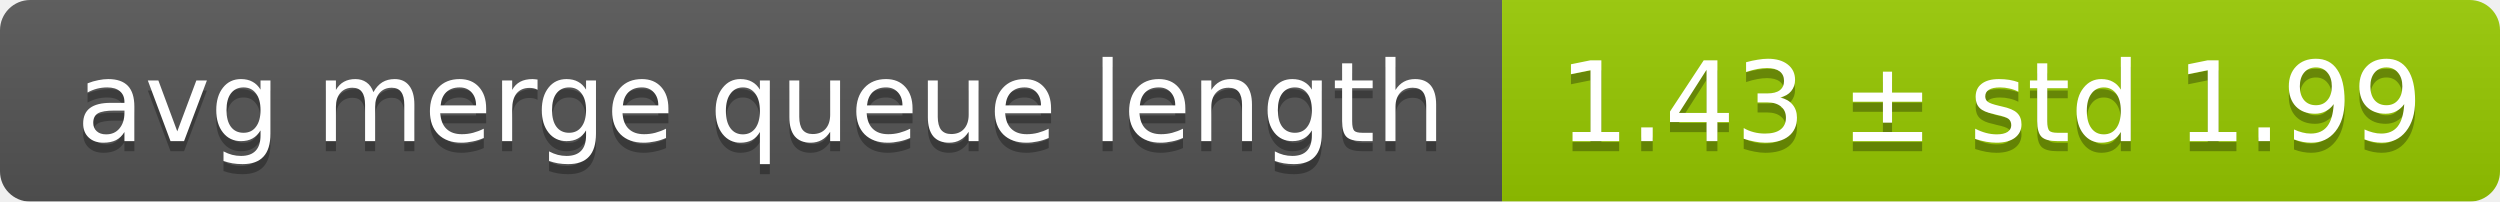
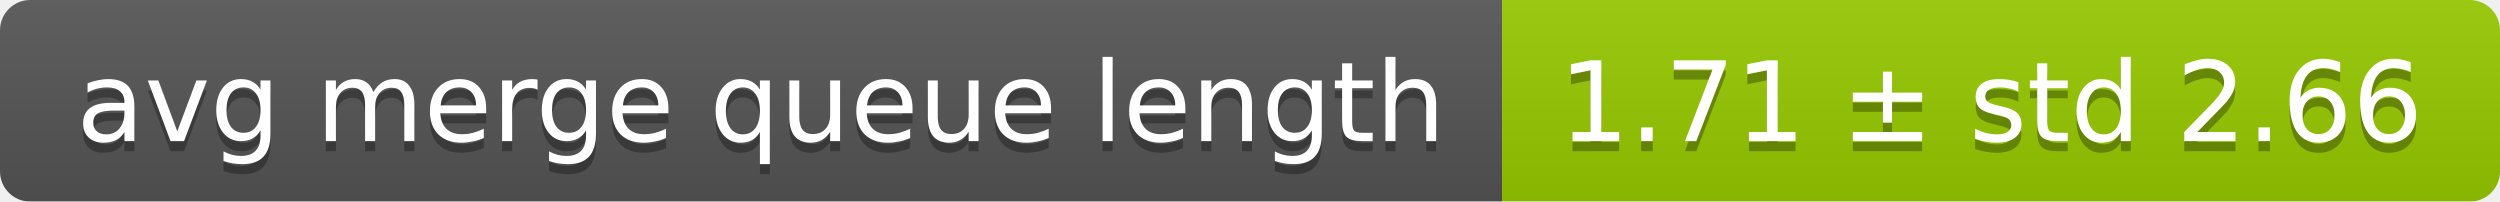
<svg xmlns="http://www.w3.org/2000/svg" width="248" height="20">
  <linearGradient id="smooth" x2="0" y2="100%">
    <stop offset="0" stop-color="#bbb" stop-opacity=".1" />
    <stop offset="1" stop-opacity=".1" />
  </linearGradient>
  <mask id="round">
    <rect width="248" height="20" rx="3" fill="#fff" />
  </mask>
  <g mask="url(#round)">
    <rect width="149" height="20" fill="#555" />
    <rect x="149" width="99" height="20" fill="#97ca00" />
    <rect width="248" height="20" fill="url(#smooth)" />
  </g>
  <g fill="#fff" text-anchor="middle" font-family="DejaVu Sans,Verdana,Geneva,sans-serif" font-size="11">
    <text x="75.5" y="15" fill="#010101" fill-opacity=".3">avg merge queue length</text>
    <text x="75.5" y="14">avg merge queue length</text>
-     <text x="197.5" y="15" fill="#010101" fill-opacity=".3">1.43 ± std 1.99</text>
-     <text x="197.5" y="14">1.43 ± std 1.99</text>
+     <text x="197.5" y="15" fill="#010101" fill-opacity=".3">1.71 ± std 2.66</text>
+     <text x="197.5" y="14">1.71 ± std 2.66</text>
  </g>
</svg>
